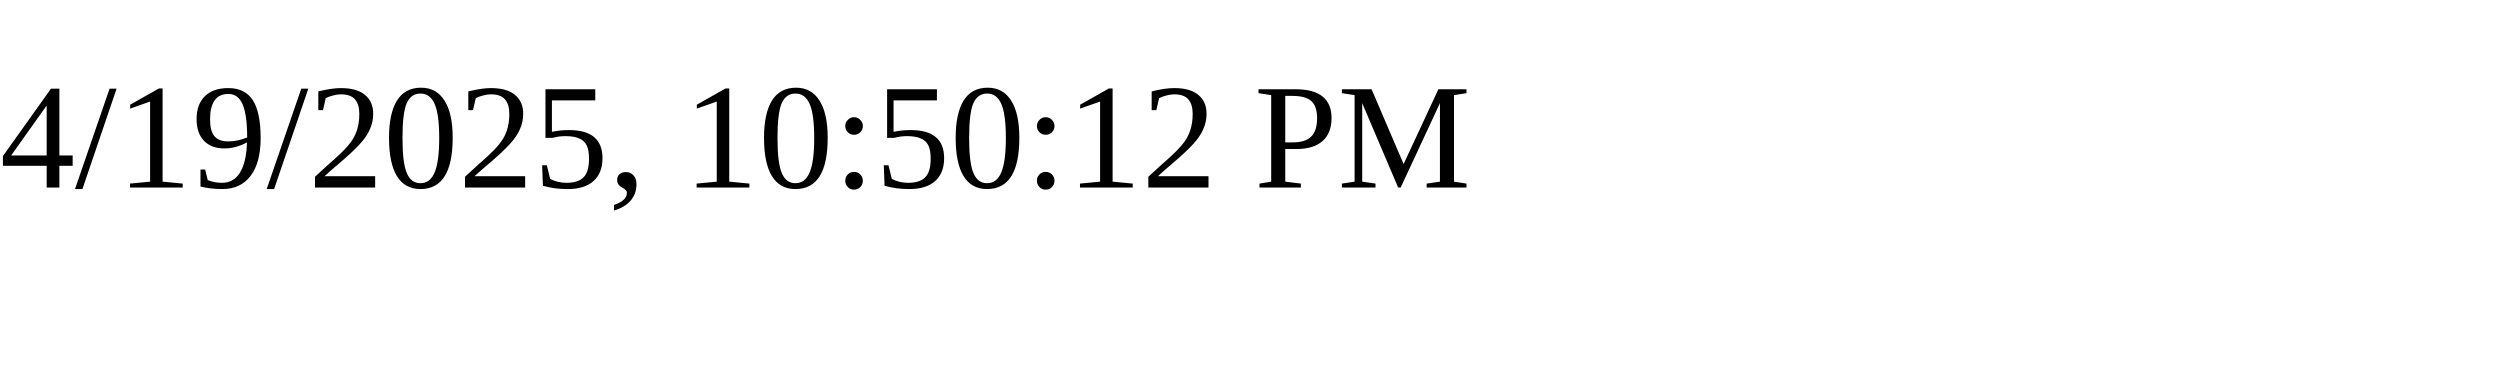
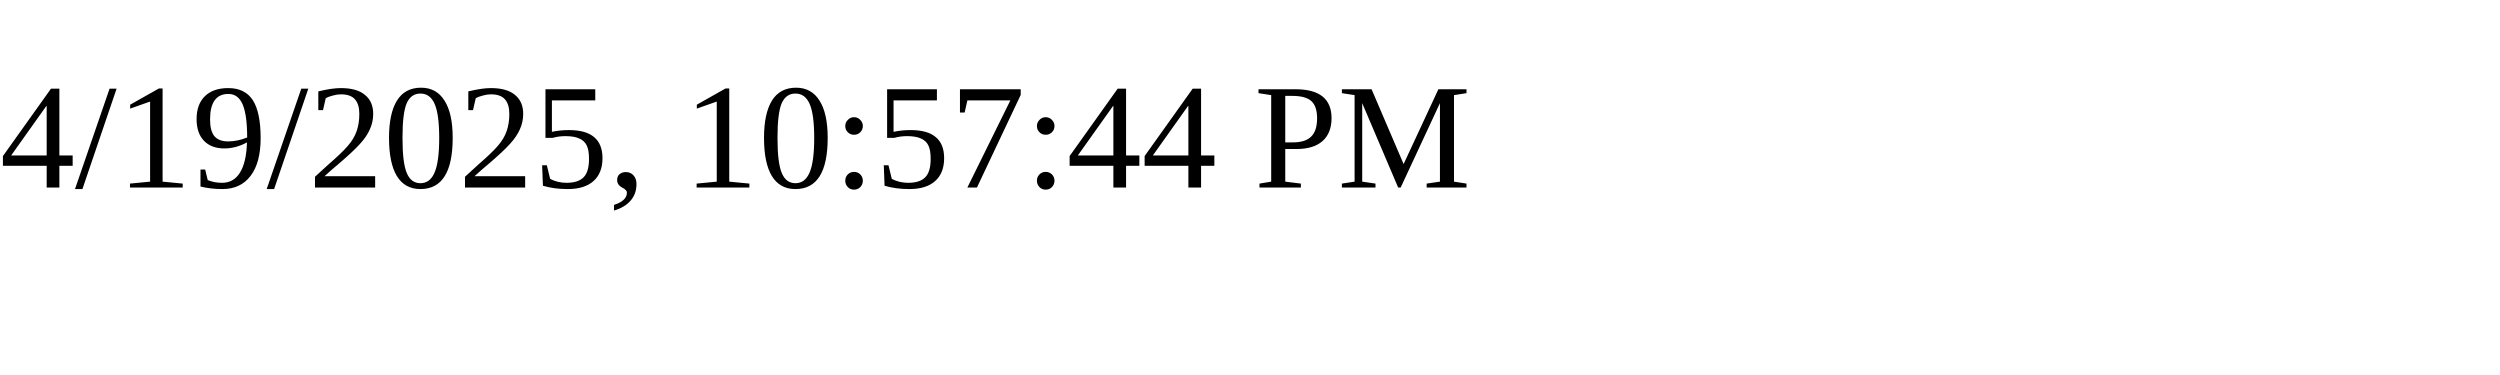
<svg xmlns="http://www.w3.org/2000/svg" height="30" width="200">
-   <text x="0" y="15">4/19/2025, 10:50:12 PM</text>
+   <text x="0" y="15">4/19/2025, 10:57:44 PM</text>
</svg>
